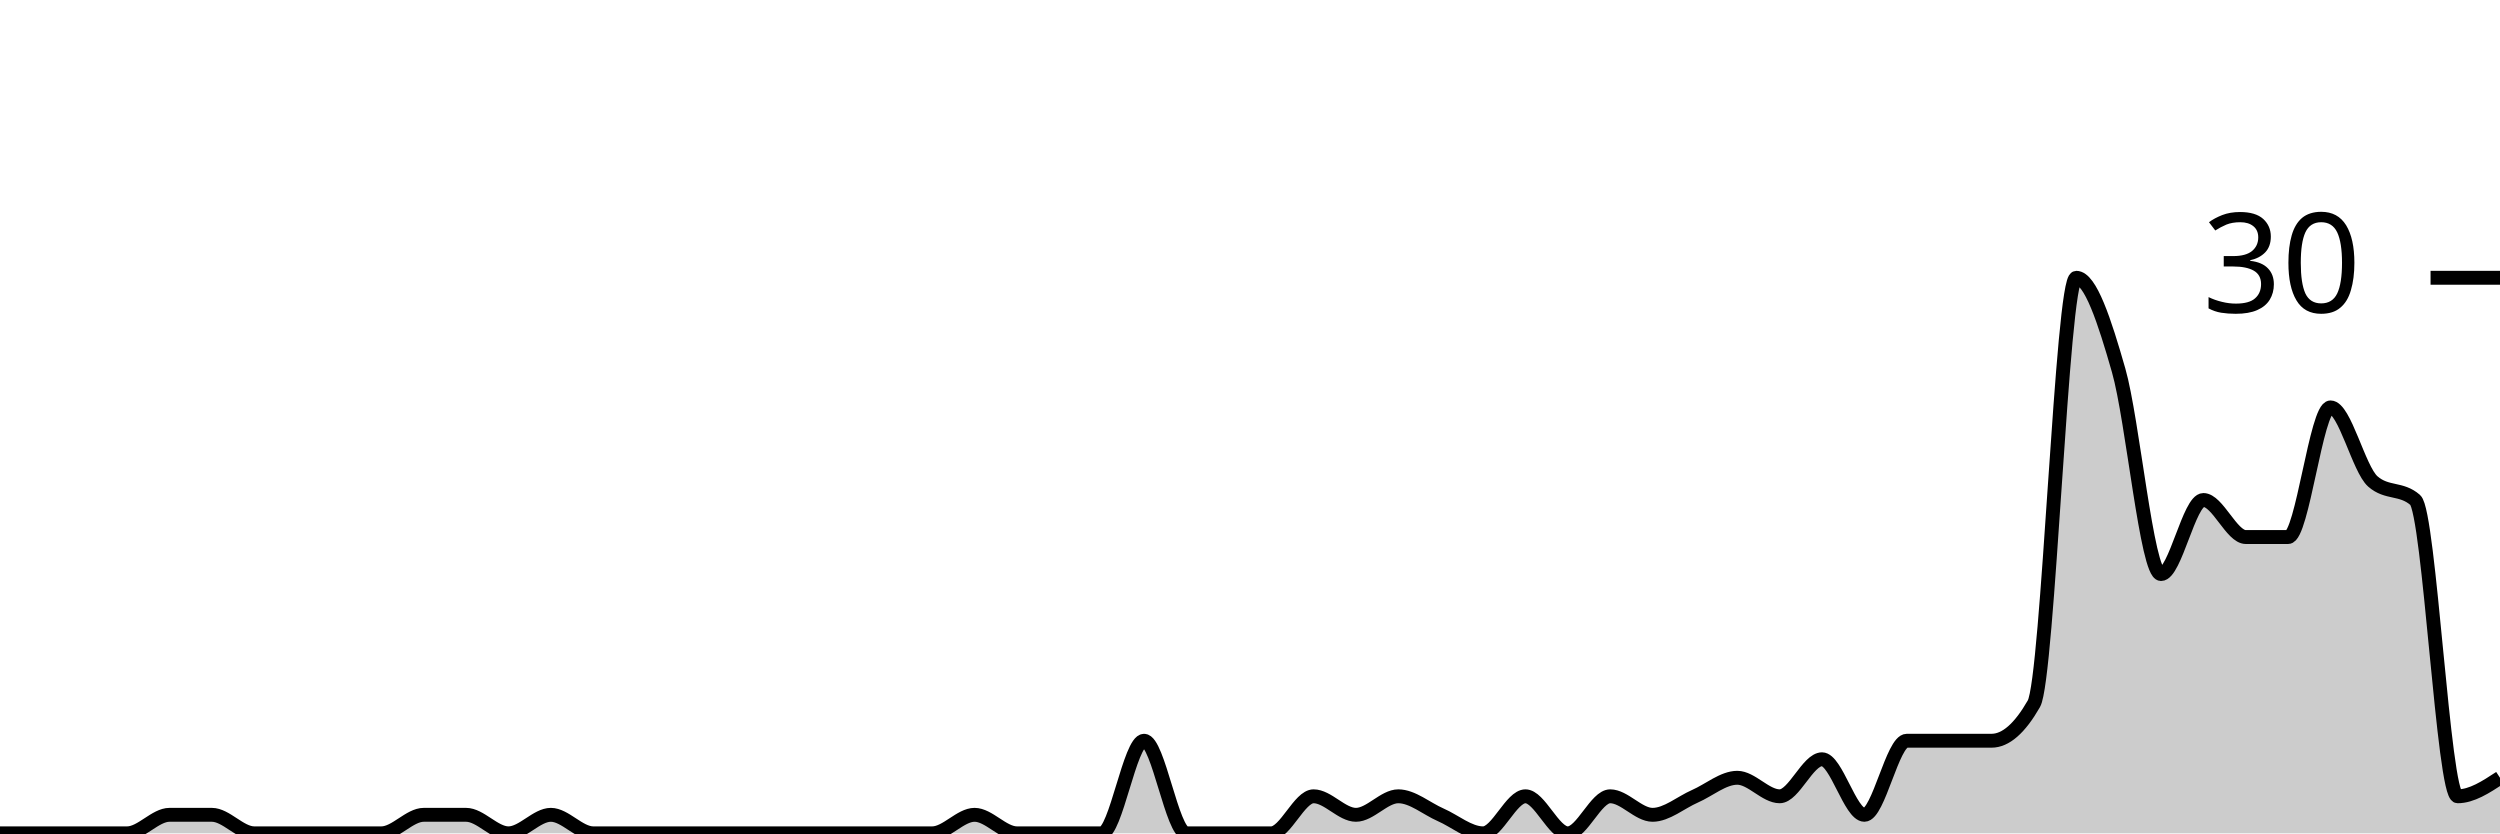
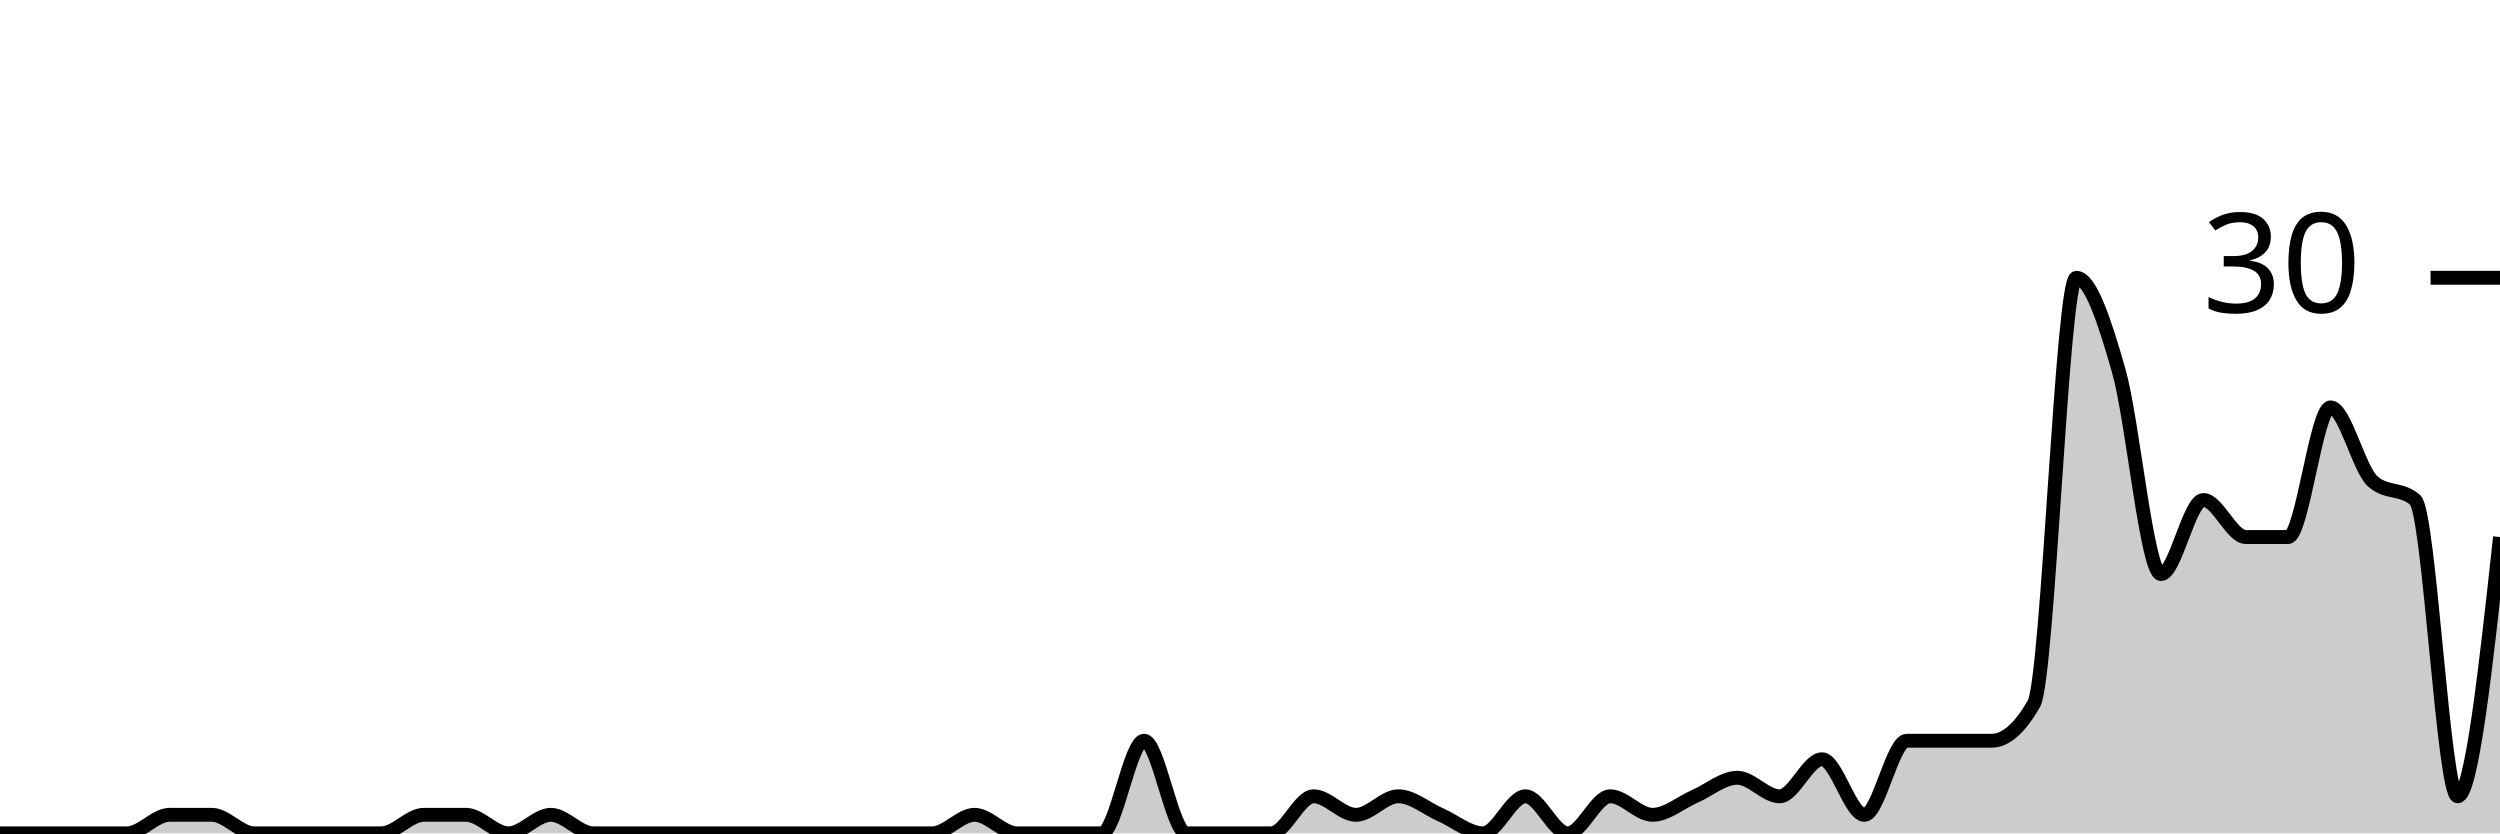
<svg xmlns="http://www.w3.org/2000/svg" viewBox="0 0 180 60">
  <g transform="translate(0,20)">
-     <path class="area" fill="rgba(0, 0, 0, 0.2)" d="M0,40C1.017,40,2.034,40,3.051,40C4.068,40,5.085,40,6.102,40C7.119,40,8.136,40,9.153,40C10.169,40,11.186,38.667,12.203,38.667C13.22,38.667,14.237,38.667,15.254,38.667C16.271,38.667,17.288,40,18.305,40C19.322,40,20.339,40,21.356,40C22.373,40,23.39,40,24.407,40C25.424,40,26.441,40,27.458,40C28.475,40,29.492,38.667,30.508,38.667C31.525,38.667,32.542,38.667,33.559,38.667C34.576,38.667,35.593,40,36.61,40C37.627,40,38.644,38.667,39.661,38.667C40.678,38.667,41.695,40,42.712,40C43.729,40,44.746,40,45.763,40C46.78,40,47.797,40,48.814,40C49.831,40,50.847,40,51.864,40C52.881,40,53.898,40,54.915,40C55.932,40,56.949,40,57.966,40C58.983,40,60,40,61.017,40C62.034,40,63.051,40,64.068,40C65.085,40,66.102,40,67.119,40C68.136,40,69.153,38.667,70.169,38.667C71.186,38.667,72.203,40,73.22,40C74.237,40,75.254,40,76.271,40C77.288,40,78.305,40,79.322,40C80.339,40,81.356,33.333,82.373,33.333C83.39,33.333,84.407,40,85.424,40C86.441,40,87.458,40,88.475,40C89.492,40,90.508,40,91.525,40C92.542,40,93.559,37.333,94.576,37.333C95.593,37.333,96.61,38.667,97.627,38.667C98.644,38.667,99.661,37.333,100.678,37.333C101.695,37.333,102.712,38.222,103.729,38.667C104.746,39.111,105.763,40,106.78,40C107.797,40,108.814,37.333,109.831,37.333C110.847,37.333,111.864,40,112.881,40C113.898,40,114.915,37.333,115.932,37.333C116.949,37.333,117.966,38.667,118.983,38.667C120,38.667,121.017,37.778,122.034,37.333C123.051,36.889,124.068,36,125.085,36C126.102,36,127.119,37.333,128.136,37.333C129.153,37.333,130.169,34.667,131.186,34.667C132.203,34.667,133.22,38.667,134.237,38.667C135.254,38.667,136.271,33.333,137.288,33.333C138.305,33.333,139.322,33.333,140.339,33.333C141.356,33.333,142.373,33.333,143.39,33.333C144.407,33.333,145.424,32.444,146.441,30.667C147.458,28.889,148.475,0,149.492,0C150.508,0,151.525,3.111,152.542,6.667C153.559,10.222,154.576,21.333,155.593,21.333C156.61,21.333,157.627,16,158.644,16C159.661,16,160.678,18.667,161.695,18.667C162.712,18.667,163.729,18.667,164.746,18.667C165.763,18.667,166.78,9.333,167.797,9.333C168.814,9.333,169.831,13.778,170.847,14.667C171.864,15.556,172.881,15.111,173.898,16C174.915,16.889,175.932,37.333,176.949,37.333C177.966,37.333,178.983,36.667,180,36L180,40C178.983,40,177.966,40,176.949,40C175.932,40,174.915,40,173.898,40C172.881,40,171.864,40,170.847,40C169.831,40,168.814,40,167.797,40C166.78,40,165.763,40,164.746,40C163.729,40,162.712,40,161.695,40C160.678,40,159.661,40,158.644,40C157.627,40,156.61,40,155.593,40C154.576,40,153.559,40,152.542,40C151.525,40,150.508,40,149.492,40C148.475,40,147.458,40,146.441,40C145.424,40,144.407,40,143.39,40C142.373,40,141.356,40,140.339,40C139.322,40,138.305,40,137.288,40C136.271,40,135.254,40,134.237,40C133.22,40,132.203,40,131.186,40C130.169,40,129.153,40,128.136,40C127.119,40,126.102,40,125.085,40C124.068,40,123.051,40,122.034,40C121.017,40,120,40,118.983,40C117.966,40,116.949,40,115.932,40C114.915,40,113.898,40,112.881,40C111.864,40,110.847,40,109.831,40C108.814,40,107.797,40,106.78,40C105.763,40,104.746,40,103.729,40C102.712,40,101.695,40,100.678,40C99.661,40,98.644,40,97.627,40C96.61,40,95.593,40,94.576,40C93.559,40,92.542,40,91.525,40C90.508,40,89.492,40,88.475,40C87.458,40,86.441,40,85.424,40C84.407,40,83.39,40,82.373,40C81.356,40,80.339,40,79.322,40C78.305,40,77.288,40,76.271,40C75.254,40,74.237,40,73.22,40C72.203,40,71.186,40,70.169,40C69.153,40,68.136,40,67.119,40C66.102,40,65.085,40,64.068,40C63.051,40,62.034,40,61.017,40C60,40,58.983,40,57.966,40C56.949,40,55.932,40,54.915,40C53.898,40,52.881,40,51.864,40C50.847,40,49.831,40,48.814,40C47.797,40,46.78,40,45.763,40C44.746,40,43.729,40,42.712,40C41.695,40,40.678,40,39.661,40C38.644,40,37.627,40,36.61,40C35.593,40,34.576,40,33.559,40C32.542,40,31.525,40,30.508,40C29.492,40,28.475,40,27.458,40C26.441,40,25.424,40,24.407,40C23.39,40,22.373,40,21.356,40C20.339,40,19.322,40,18.305,40C17.288,40,16.271,40,15.254,40C14.237,40,13.22,40,12.203,40C11.186,40,10.169,40,9.153,40C8.136,40,7.119,40,6.102,40C5.085,40,4.068,40,3.051,40C2.034,40,1.017,40,0,40Z" />
-     <path class="line" stroke="black" fill="none" d="M0,40C1.017,40,2.034,40,3.051,40C4.068,40,5.085,40,6.102,40C7.119,40,8.136,40,9.153,40C10.169,40,11.186,38.667,12.203,38.667C13.22,38.667,14.237,38.667,15.254,38.667C16.271,38.667,17.288,40,18.305,40C19.322,40,20.339,40,21.356,40C22.373,40,23.39,40,24.407,40C25.424,40,26.441,40,27.458,40C28.475,40,29.492,38.667,30.508,38.667C31.525,38.667,32.542,38.667,33.559,38.667C34.576,38.667,35.593,40,36.61,40C37.627,40,38.644,38.667,39.661,38.667C40.678,38.667,41.695,40,42.712,40C43.729,40,44.746,40,45.763,40C46.78,40,47.797,40,48.814,40C49.831,40,50.847,40,51.864,40C52.881,40,53.898,40,54.915,40C55.932,40,56.949,40,57.966,40C58.983,40,60,40,61.017,40C62.034,40,63.051,40,64.068,40C65.085,40,66.102,40,67.119,40C68.136,40,69.153,38.667,70.169,38.667C71.186,38.667,72.203,40,73.22,40C74.237,40,75.254,40,76.271,40C77.288,40,78.305,40,79.322,40C80.339,40,81.356,33.333,82.373,33.333C83.39,33.333,84.407,40,85.424,40C86.441,40,87.458,40,88.475,40C89.492,40,90.508,40,91.525,40C92.542,40,93.559,37.333,94.576,37.333C95.593,37.333,96.61,38.667,97.627,38.667C98.644,38.667,99.661,37.333,100.678,37.333C101.695,37.333,102.712,38.222,103.729,38.667C104.746,39.111,105.763,40,106.78,40C107.797,40,108.814,37.333,109.831,37.333C110.847,37.333,111.864,40,112.881,40C113.898,40,114.915,37.333,115.932,37.333C116.949,37.333,117.966,38.667,118.983,38.667C120,38.667,121.017,37.778,122.034,37.333C123.051,36.889,124.068,36,125.085,36C126.102,36,127.119,37.333,128.136,37.333C129.153,37.333,130.169,34.667,131.186,34.667C132.203,34.667,133.22,38.667,134.237,38.667C135.254,38.667,136.271,33.333,137.288,33.333C138.305,33.333,139.322,33.333,140.339,33.333C141.356,33.333,142.373,33.333,143.39,33.333C144.407,33.333,145.424,32.444,146.441,30.667C147.458,28.889,148.475,0,149.492,0C150.508,0,151.525,3.111,152.542,6.667C153.559,10.222,154.576,21.333,155.593,21.333C156.61,21.333,157.627,16,158.644,16C159.661,16,160.678,18.667,161.695,18.667C162.712,18.667,163.729,18.667,164.746,18.667C165.763,18.667,166.78,9.333,167.797,9.333C168.814,9.333,169.831,13.778,170.847,14.667C171.864,15.556,172.881,15.111,173.898,16C174.915,16.889,175.932,37.333,176.949,37.333C177.966,37.333,178.983,36.667,180,36" />
+     <path class="area" fill="rgba(0, 0, 0, 0.2)" d="M0,40C1.017,40,2.034,40,3.051,40C4.068,40,5.085,40,6.102,40C7.119,40,8.136,40,9.153,40C10.169,40,11.186,38.667,12.203,38.667C13.22,38.667,14.237,38.667,15.254,38.667C16.271,38.667,17.288,40,18.305,40C19.322,40,20.339,40,21.356,40C22.373,40,23.39,40,24.407,40C25.424,40,26.441,40,27.458,40C28.475,40,29.492,38.667,30.508,38.667C31.525,38.667,32.542,38.667,33.559,38.667C34.576,38.667,35.593,40,36.61,40C37.627,40,38.644,38.667,39.661,38.667C40.678,38.667,41.695,40,42.712,40C43.729,40,44.746,40,45.763,40C46.78,40,47.797,40,48.814,40C49.831,40,50.847,40,51.864,40C52.881,40,53.898,40,54.915,40C55.932,40,56.949,40,57.966,40C58.983,40,60,40,61.017,40C62.034,40,63.051,40,64.068,40C65.085,40,66.102,40,67.119,40C68.136,40,69.153,38.667,70.169,38.667C71.186,38.667,72.203,40,73.22,40C74.237,40,75.254,40,76.271,40C77.288,40,78.305,40,79.322,40C80.339,40,81.356,33.333,82.373,33.333C83.39,33.333,84.407,40,85.424,40C86.441,40,87.458,40,88.475,40C89.492,40,90.508,40,91.525,40C92.542,40,93.559,37.333,94.576,37.333C95.593,37.333,96.61,38.667,97.627,38.667C98.644,38.667,99.661,37.333,100.678,37.333C101.695,37.333,102.712,38.222,103.729,38.667C104.746,39.111,105.763,40,106.78,40C107.797,40,108.814,37.333,109.831,37.333C110.847,37.333,111.864,40,112.881,40C113.898,40,114.915,37.333,115.932,37.333C116.949,37.333,117.966,38.667,118.983,38.667C120,38.667,121.017,37.778,122.034,37.333C123.051,36.889,124.068,36,125.085,36C126.102,36,127.119,37.333,128.136,37.333C129.153,37.333,130.169,34.667,131.186,34.667C132.203,34.667,133.22,38.667,134.237,38.667C135.254,38.667,136.271,33.333,137.288,33.333C138.305,33.333,139.322,33.333,140.339,33.333C141.356,33.333,142.373,33.333,143.39,33.333C144.407,33.333,145.424,32.444,146.441,30.667C147.458,28.889,148.475,0,149.492,0C150.508,0,151.525,3.111,152.542,6.667C153.559,10.222,154.576,21.333,155.593,21.333C156.61,21.333,157.627,16,158.644,16C159.661,16,160.678,18.667,161.695,18.667C162.712,18.667,163.729,18.667,164.746,18.667C165.763,18.667,166.78,9.333,167.797,9.333C168.814,9.333,169.831,13.778,170.847,14.667C171.864,15.556,172.881,15.111,173.898,16C174.915,16.889,175.932,37.333,176.949,37.333C177.966,37.333,178.983,28,180,18.667L180,40C178.983,40,177.966,40,176.949,40C175.932,40,174.915,40,173.898,40C172.881,40,171.864,40,170.847,40C169.831,40,168.814,40,167.797,40C166.78,40,165.763,40,164.746,40C163.729,40,162.712,40,161.695,40C160.678,40,159.661,40,158.644,40C157.627,40,156.61,40,155.593,40C154.576,40,153.559,40,152.542,40C151.525,40,150.508,40,149.492,40C148.475,40,147.458,40,146.441,40C145.424,40,144.407,40,143.39,40C142.373,40,141.356,40,140.339,40C139.322,40,138.305,40,137.288,40C136.271,40,135.254,40,134.237,40C133.22,40,132.203,40,131.186,40C130.169,40,129.153,40,128.136,40C127.119,40,126.102,40,125.085,40C124.068,40,123.051,40,122.034,40C121.017,40,120,40,118.983,40C117.966,40,116.949,40,115.932,40C114.915,40,113.898,40,112.881,40C111.864,40,110.847,40,109.831,40C108.814,40,107.797,40,106.78,40C105.763,40,104.746,40,103.729,40C102.712,40,101.695,40,100.678,40C99.661,40,98.644,40,97.627,40C96.61,40,95.593,40,94.576,40C93.559,40,92.542,40,91.525,40C90.508,40,89.492,40,88.475,40C87.458,40,86.441,40,85.424,40C84.407,40,83.39,40,82.373,40C81.356,40,80.339,40,79.322,40C78.305,40,77.288,40,76.271,40C75.254,40,74.237,40,73.22,40C72.203,40,71.186,40,70.169,40C69.153,40,68.136,40,67.119,40C66.102,40,65.085,40,64.068,40C63.051,40,62.034,40,61.017,40C60,40,58.983,40,57.966,40C56.949,40,55.932,40,54.915,40C53.898,40,52.881,40,51.864,40C50.847,40,49.831,40,48.814,40C47.797,40,46.78,40,45.763,40C44.746,40,43.729,40,42.712,40C41.695,40,40.678,40,39.661,40C38.644,40,37.627,40,36.61,40C35.593,40,34.576,40,33.559,40C32.542,40,31.525,40,30.508,40C29.492,40,28.475,40,27.458,40C26.441,40,25.424,40,24.407,40C23.39,40,22.373,40,21.356,40C20.339,40,19.322,40,18.305,40C17.288,40,16.271,40,15.254,40C14.237,40,13.22,40,12.203,40C11.186,40,10.169,40,9.153,40C8.136,40,7.119,40,6.102,40C5.085,40,4.068,40,3.051,40C2.034,40,1.017,40,0,40Z" />
+     <path class="line" stroke="black" fill="none" d="M0,40C1.017,40,2.034,40,3.051,40C4.068,40,5.085,40,6.102,40C7.119,40,8.136,40,9.153,40C10.169,40,11.186,38.667,12.203,38.667C13.22,38.667,14.237,38.667,15.254,38.667C16.271,38.667,17.288,40,18.305,40C19.322,40,20.339,40,21.356,40C22.373,40,23.39,40,24.407,40C25.424,40,26.441,40,27.458,40C28.475,40,29.492,38.667,30.508,38.667C31.525,38.667,32.542,38.667,33.559,38.667C34.576,38.667,35.593,40,36.61,40C37.627,40,38.644,38.667,39.661,38.667C40.678,38.667,41.695,40,42.712,40C43.729,40,44.746,40,45.763,40C46.78,40,47.797,40,48.814,40C49.831,40,50.847,40,51.864,40C52.881,40,53.898,40,54.915,40C55.932,40,56.949,40,57.966,40C58.983,40,60,40,61.017,40C62.034,40,63.051,40,64.068,40C65.085,40,66.102,40,67.119,40C68.136,40,69.153,38.667,70.169,38.667C71.186,38.667,72.203,40,73.22,40C74.237,40,75.254,40,76.271,40C77.288,40,78.305,40,79.322,40C80.339,40,81.356,33.333,82.373,33.333C83.39,33.333,84.407,40,85.424,40C86.441,40,87.458,40,88.475,40C89.492,40,90.508,40,91.525,40C92.542,40,93.559,37.333,94.576,37.333C95.593,37.333,96.61,38.667,97.627,38.667C98.644,38.667,99.661,37.333,100.678,37.333C101.695,37.333,102.712,38.222,103.729,38.667C104.746,39.111,105.763,40,106.78,40C107.797,40,108.814,37.333,109.831,37.333C110.847,37.333,111.864,40,112.881,40C113.898,40,114.915,37.333,115.932,37.333C116.949,37.333,117.966,38.667,118.983,38.667C120,38.667,121.017,37.778,122.034,37.333C123.051,36.889,124.068,36,125.085,36C126.102,36,127.119,37.333,128.136,37.333C129.153,37.333,130.169,34.667,131.186,34.667C132.203,34.667,133.22,38.667,134.237,38.667C135.254,38.667,136.271,33.333,137.288,33.333C138.305,33.333,139.322,33.333,140.339,33.333C141.356,33.333,142.373,33.333,143.39,33.333C144.407,33.333,145.424,32.444,146.441,30.667C147.458,28.889,148.475,0,149.492,0C150.508,0,151.525,3.111,152.542,6.667C153.559,10.222,154.576,21.333,155.593,21.333C156.61,21.333,157.627,16,158.644,16C159.661,16,160.678,18.667,161.695,18.667C162.712,18.667,163.729,18.667,164.746,18.667C165.763,18.667,166.78,9.333,167.797,9.333C168.814,9.333,169.831,13.778,170.847,14.667C171.864,15.556,172.881,15.111,173.898,16C174.915,16.889,175.932,37.333,176.949,37.333C177.966,37.333,178.983,28,180,18.667" />
    <path class="axis-ceiling" stroke-width="1" stroke="black" fill="none" d="M175,0L180,0" />
    <text class="axis-ceiling-label" font-family="sans-serif" text-anchor="end" font-size="10px" x="170" y="2.5">30</text>
  </g>
</svg>
